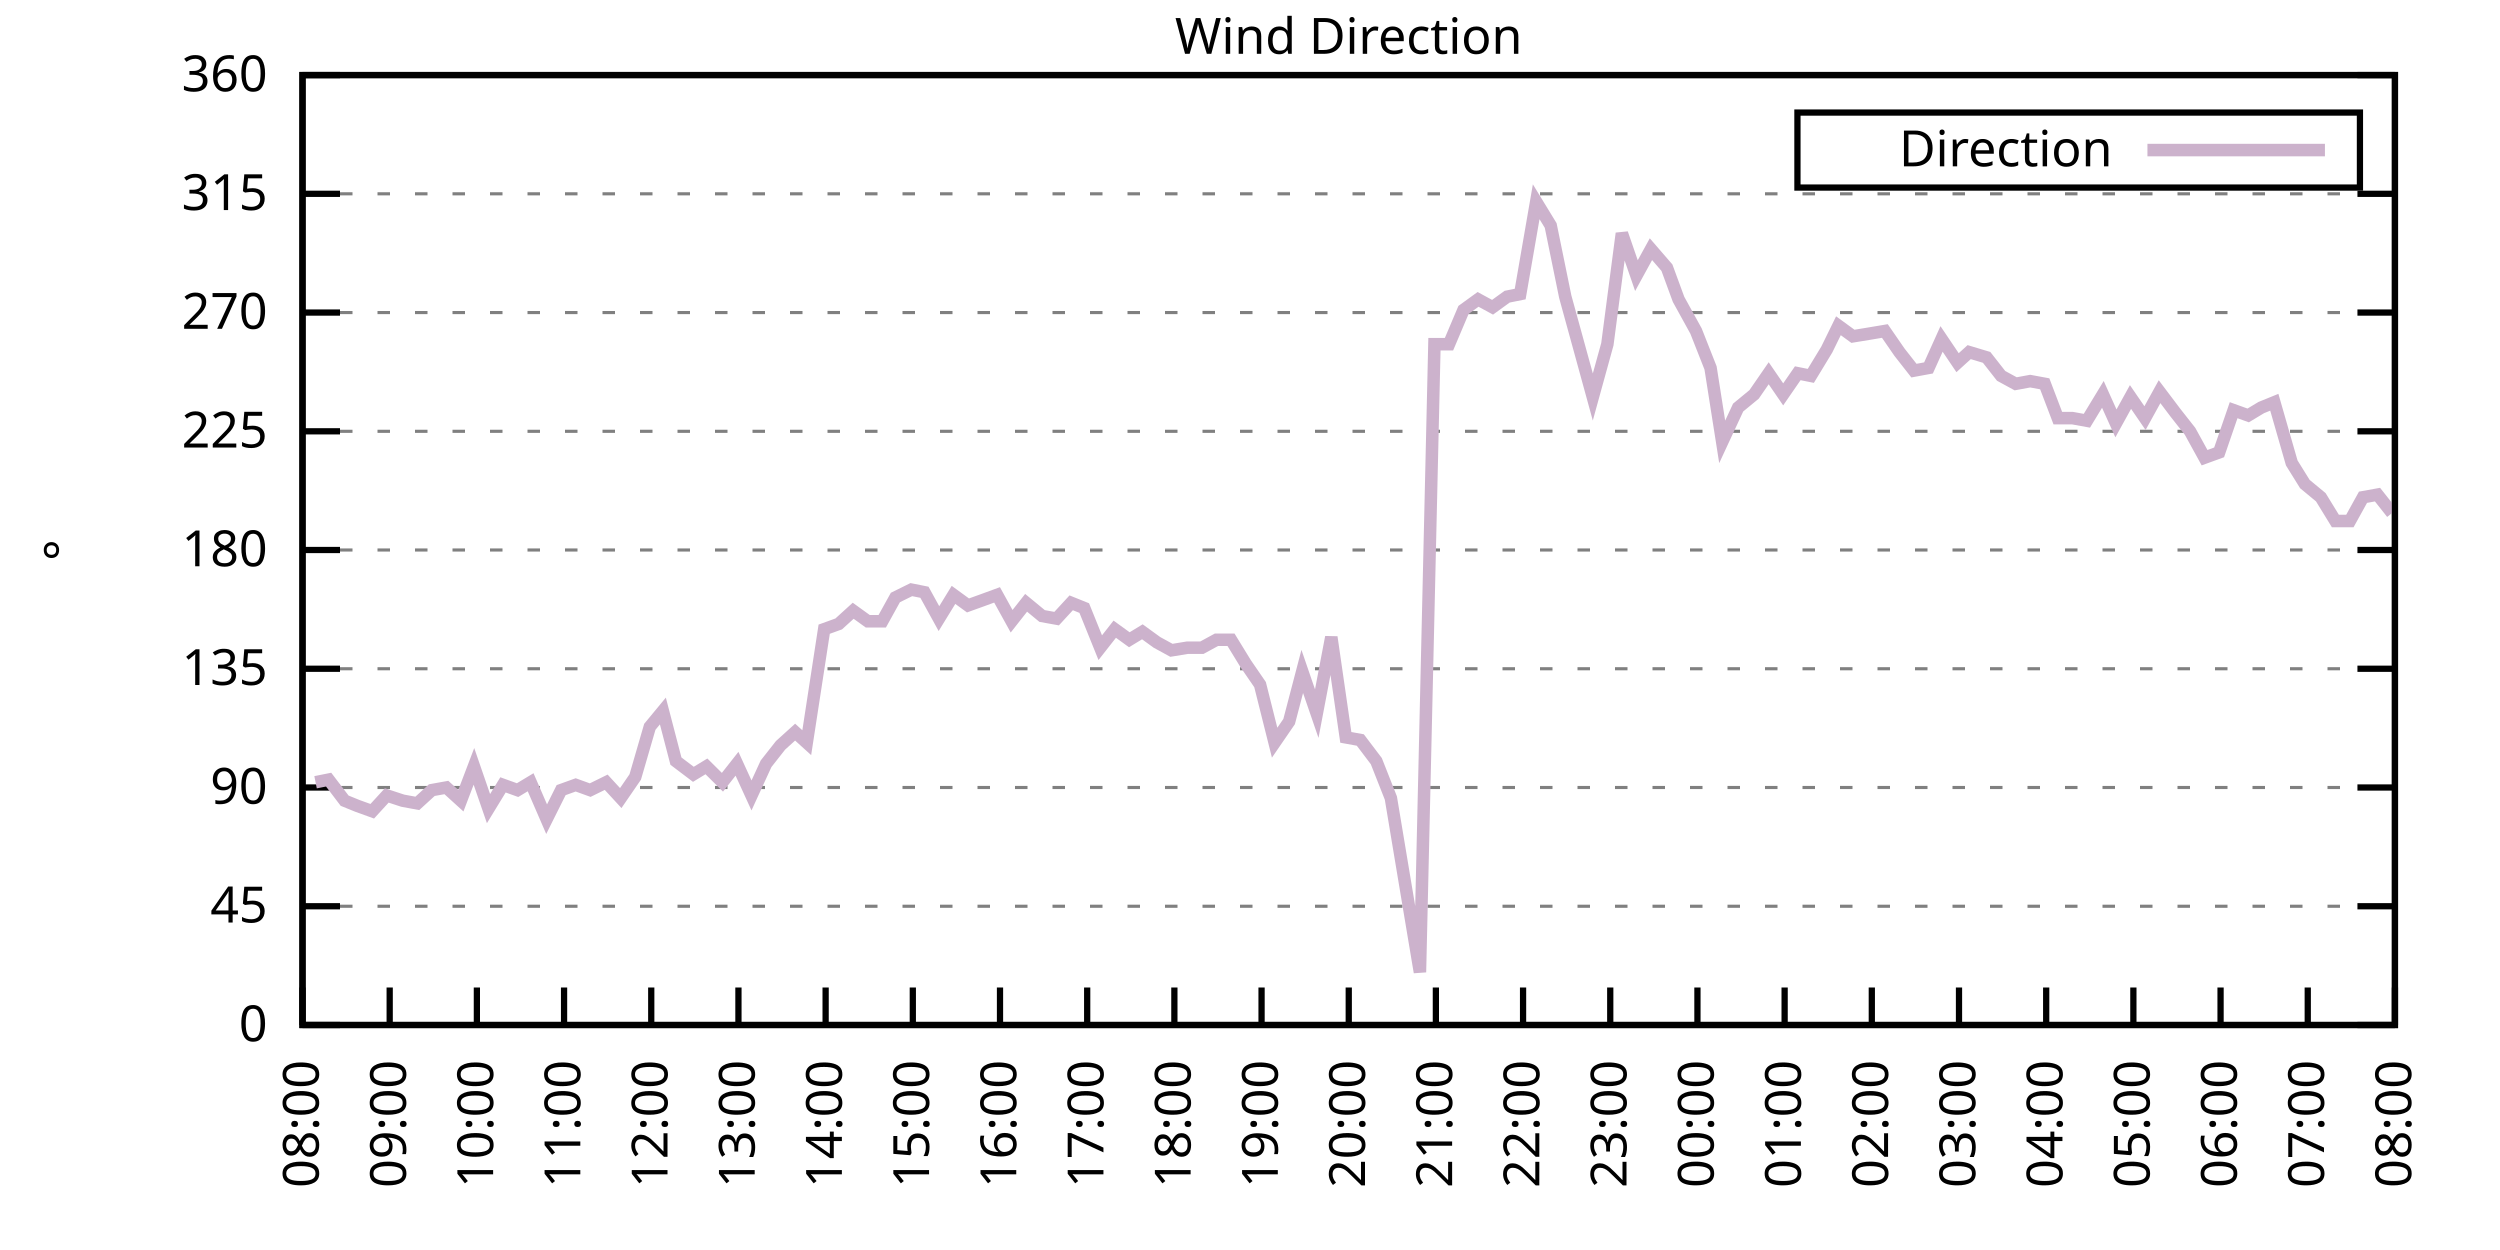
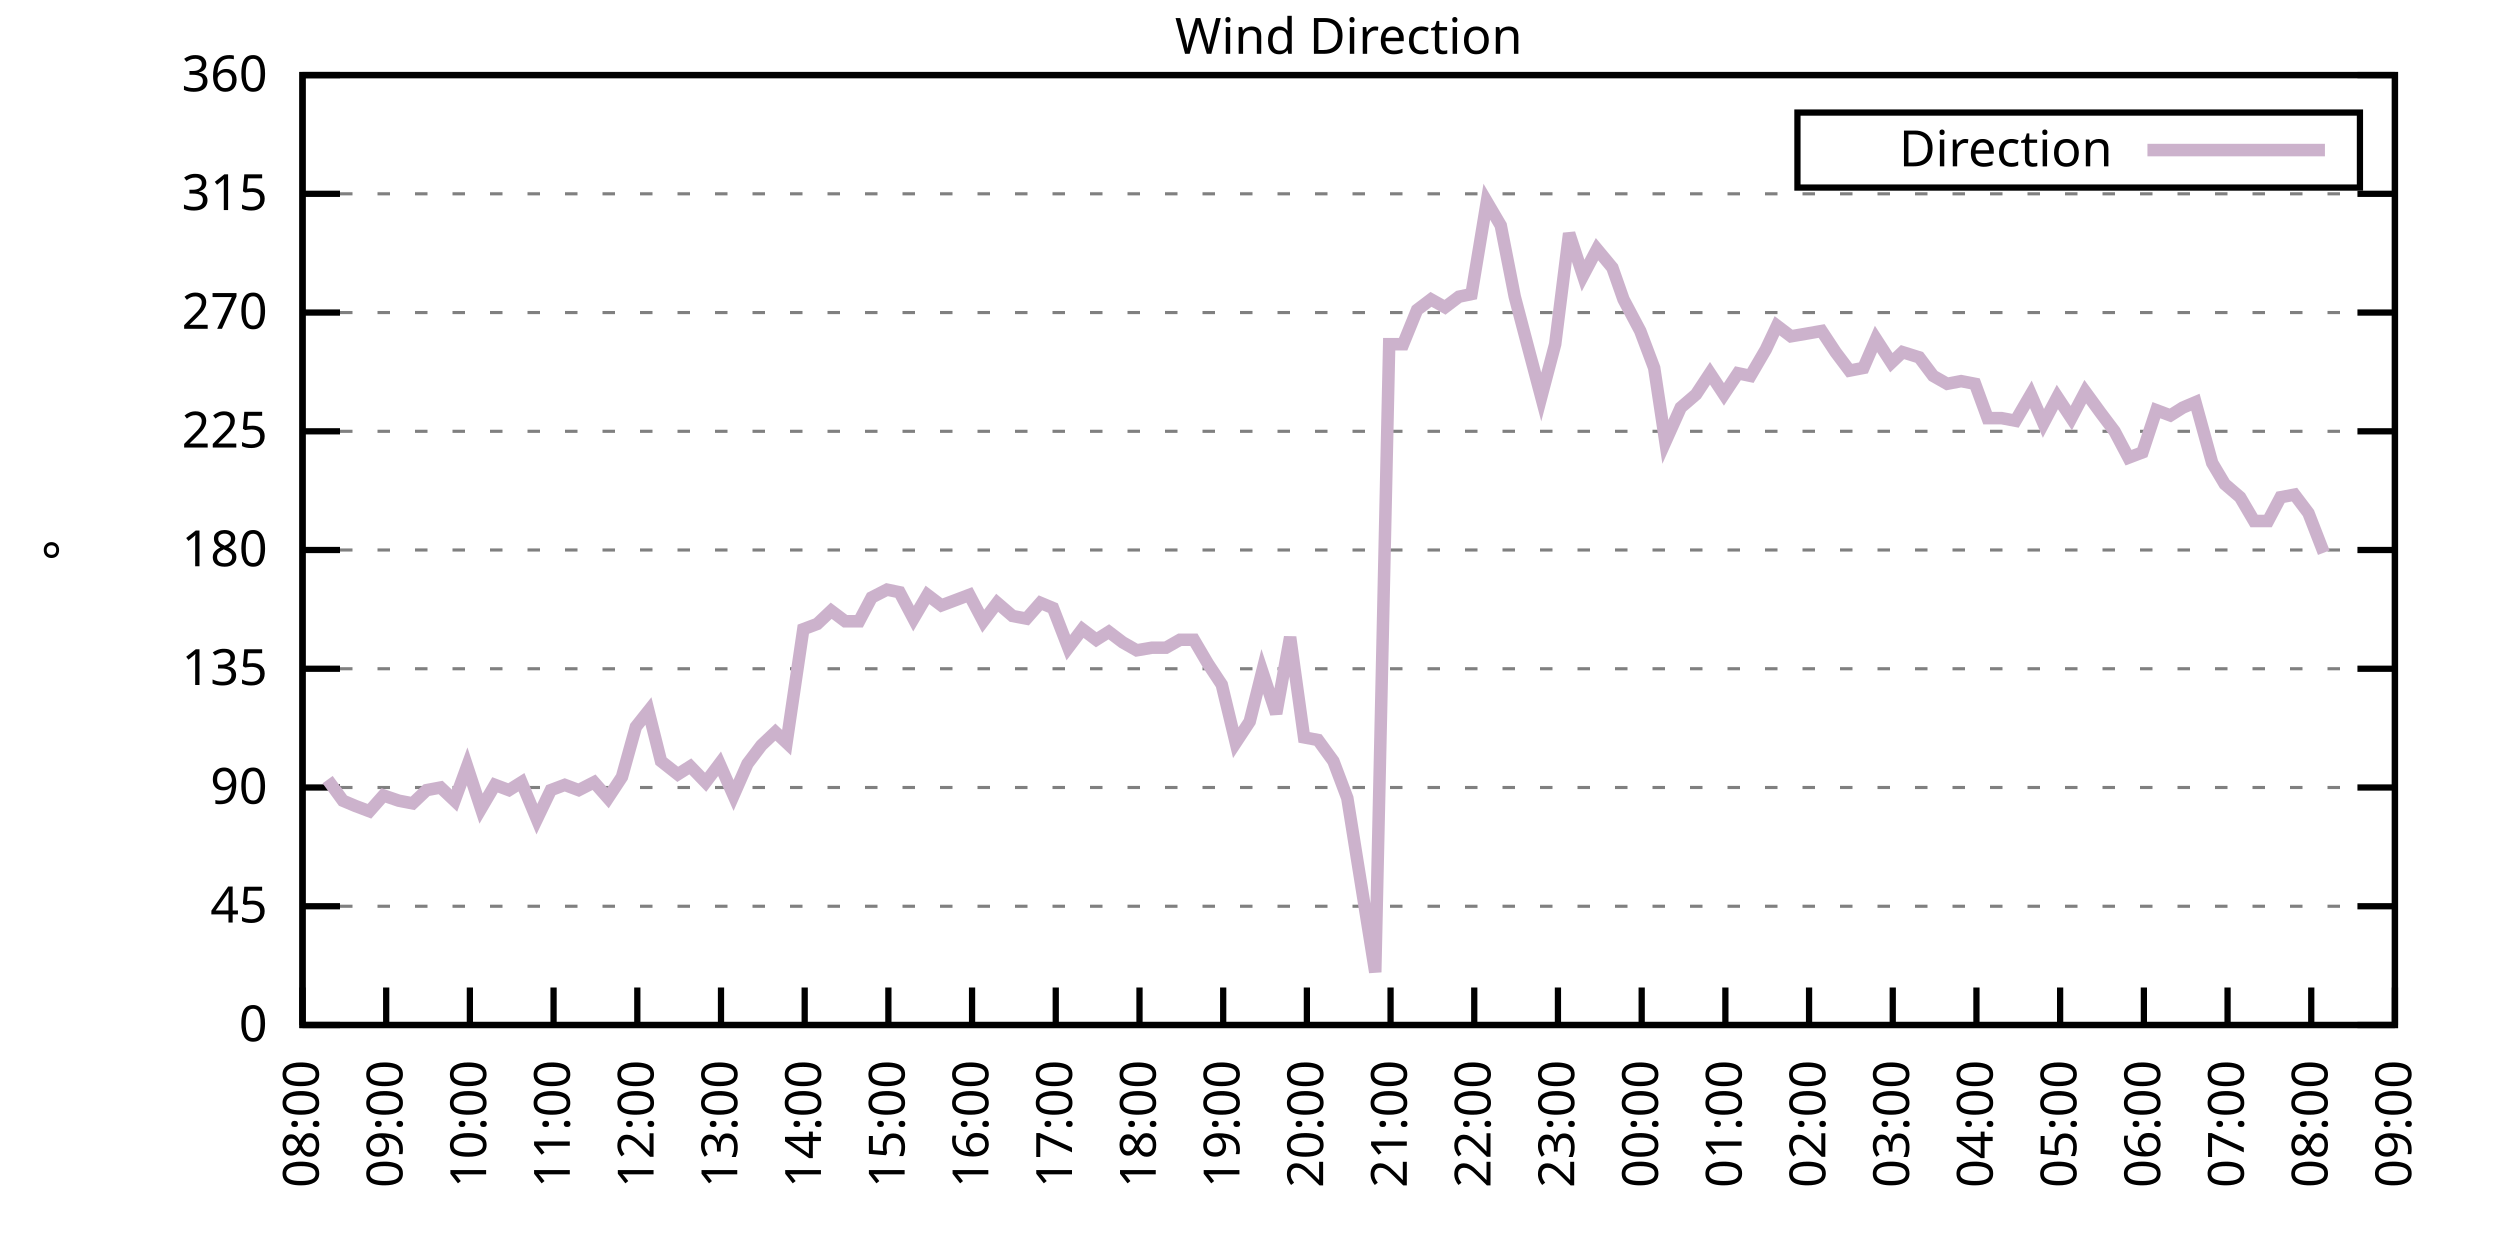
<svg xmlns="http://www.w3.org/2000/svg" xmlns:xlink="http://www.w3.org/1999/xlink" width="400" height="200" viewBox="0 0 400 200">
  <g id="gnuplot_canvas">
    <rect x="0" y="0" width="400" height="200" fill="none" />
    <defs>
      <circle id="gpDot" r="0.5" stroke-width="0.5" stroke="currentColor" />
      <path id="gpPt0" stroke-width="0.333" stroke="currentColor" d="M-1,0 h2 M0,-1 v2" />
      <path id="gpPt1" stroke-width="0.333" stroke="currentColor" d="M-1,-1 L1,1 M1,-1 L-1,1" />
      <path id="gpPt2" stroke-width="0.333" stroke="currentColor" d="M-1,0 L1,0 M0,-1 L0,1 M-1,-1 L1,1 M-1,1 L1,-1" />
      <rect id="gpPt3" stroke-width="0.333" stroke="currentColor" x="-1" y="-1" width="2" height="2" />
      <rect id="gpPt4" stroke-width="0.333" stroke="currentColor" fill="currentColor" x="-1" y="-1" width="2" height="2" />
      <circle id="gpPt5" stroke-width="0.333" stroke="currentColor" cx="0" cy="0" r="1" />
      <use xlink:href="#gpPt5" id="gpPt6" fill="currentColor" stroke="none" />
      <path id="gpPt7" stroke-width="0.333" stroke="currentColor" d="M0,-1.33 L-1.33,0.67 L1.33,0.67 z" />
      <use xlink:href="#gpPt7" id="gpPt8" fill="currentColor" stroke="none" />
      <use xlink:href="#gpPt7" id="gpPt9" stroke="currentColor" transform="rotate(180)" />
      <use xlink:href="#gpPt9" id="gpPt10" fill="currentColor" stroke="none" />
      <use xlink:href="#gpPt3" id="gpPt11" stroke="currentColor" transform="rotate(45)" />
      <use xlink:href="#gpPt11" id="gpPt12" fill="currentColor" stroke="none" />
      <path id="gpPt13" stroke-width="0.333" stroke="currentColor" d="M0,1.330 L1.265,0.411 L0.782,-1.067 L-0.782,-1.076 L-1.265,0.411 z" />
      <use xlink:href="#gpPt13" id="gpPt14" fill="currentColor" stroke="none" />
      <filter id="textbox" filterUnits="objectBoundingBox" x="0" y="0" height="1" width="1">
        <feFlood flood-color="white" flood-opacity="1" result="bgnd" />
        <feComposite in="SourceGraphic" in2="bgnd" operator="atop" />
      </filter>
      <filter id="greybox" filterUnits="objectBoundingBox" x="0" y="0" height="1" width="1">
        <feFlood flood-color="lightgrey" flood-opacity="1" result="grey" />
        <feComposite in="SourceGraphic" in2="grey" operator="atop" />
      </filter>
    </defs>
    <g fill="none" color="white" stroke="currentColor" stroke-width="1.00" stroke-linecap="butt" stroke-linejoin="miter">
</g>
    <g fill="none" color="black" stroke="currentColor" stroke-width="1.00" stroke-linecap="butt" stroke-linejoin="miter">
      <g stroke="none" shape-rendering="crispEdges">
        <polygon fill="rgb(255, 255, 255)" points="48.40,164.00 383.18,164.00 383.18,12.02 48.40,12.02 " />
      </g>
    </g>
    <g fill="none" color="black" stroke="currentColor" stroke-width="1.00" stroke-linecap="butt" stroke-linejoin="miter">
</g>
    <g fill="none" color="black" stroke="black" stroke-width="0.50" stroke-linecap="butt" stroke-linejoin="miter">
</g>
    <g fill="none" color="gray" stroke="currentColor" stroke-width="0.50" stroke-linecap="butt" stroke-linejoin="miter">
      <path stroke="gray" stroke-dasharray="2,4" class="gridline" d="M48.40,164.00 L383.19,164.00  " />
    </g>
    <g fill="none" color="gray" stroke="gray" stroke-width="1.00" stroke-linecap="butt" stroke-linejoin="miter">
</g>
    <g fill="none" color="black" stroke="currentColor" stroke-width="1.00" stroke-linecap="butt" stroke-linejoin="miter">
      <path stroke="black" d="M48.40,164.00 L54.40,164.00 M383.19,164.00 L377.19,164.00  " />
      <g transform="translate(42.80,166.60)" stroke="none" fill="black" font-family="Sans" font-size="8.00" text-anchor="end">
        <text>
          <tspan font-family="Sans"> 0</tspan>
        </text>
      </g>
    </g>
    <g fill="none" color="black" stroke="currentColor" stroke-width="1.00" stroke-linecap="butt" stroke-linejoin="miter">
</g>
    <g fill="none" color="black" stroke="black" stroke-width="0.50" stroke-linecap="butt" stroke-linejoin="miter">
</g>
    <g fill="none" color="gray" stroke="currentColor" stroke-width="0.50" stroke-linecap="butt" stroke-linejoin="miter">
      <path stroke="gray" stroke-dasharray="2,4" class="gridline" d="M48.40,145.00 L383.19,145.00  " />
    </g>
    <g fill="none" color="gray" stroke="gray" stroke-width="1.00" stroke-linecap="butt" stroke-linejoin="miter">
</g>
    <g fill="none" color="black" stroke="currentColor" stroke-width="1.00" stroke-linecap="butt" stroke-linejoin="miter">
      <path stroke="black" d="M48.40,145.00 L54.40,145.00 M383.19,145.00 L377.19,145.00  " />
      <g transform="translate(42.80,147.60)" stroke="none" fill="black" font-family="Sans" font-size="8.00" text-anchor="end">
        <text>
          <tspan font-family="Sans"> 45</tspan>
        </text>
      </g>
    </g>
    <g fill="none" color="black" stroke="currentColor" stroke-width="1.00" stroke-linecap="butt" stroke-linejoin="miter">
</g>
    <g fill="none" color="black" stroke="black" stroke-width="0.50" stroke-linecap="butt" stroke-linejoin="miter">
</g>
    <g fill="none" color="gray" stroke="currentColor" stroke-width="0.50" stroke-linecap="butt" stroke-linejoin="miter">
      <path stroke="gray" stroke-dasharray="2,4" class="gridline" d="M48.40,126.00 L383.19,126.00  " />
    </g>
    <g fill="none" color="gray" stroke="gray" stroke-width="1.00" stroke-linecap="butt" stroke-linejoin="miter">
</g>
    <g fill="none" color="black" stroke="currentColor" stroke-width="1.00" stroke-linecap="butt" stroke-linejoin="miter">
      <path stroke="black" d="M48.40,126.00 L54.40,126.00 M383.19,126.00 L377.19,126.00  " />
      <g transform="translate(42.80,128.60)" stroke="none" fill="black" font-family="Sans" font-size="8.00" text-anchor="end">
        <text>
          <tspan font-family="Sans"> 90</tspan>
        </text>
      </g>
    </g>
    <g fill="none" color="black" stroke="currentColor" stroke-width="1.00" stroke-linecap="butt" stroke-linejoin="miter">
</g>
    <g fill="none" color="black" stroke="black" stroke-width="0.50" stroke-linecap="butt" stroke-linejoin="miter">
</g>
    <g fill="none" color="gray" stroke="currentColor" stroke-width="0.50" stroke-linecap="butt" stroke-linejoin="miter">
      <path stroke="gray" stroke-dasharray="2,4" class="gridline" d="M48.40,107.00 L383.19,107.00  " />
    </g>
    <g fill="none" color="gray" stroke="gray" stroke-width="1.00" stroke-linecap="butt" stroke-linejoin="miter">
</g>
    <g fill="none" color="black" stroke="currentColor" stroke-width="1.00" stroke-linecap="butt" stroke-linejoin="miter">
      <path stroke="black" d="M48.40,107.00 L54.40,107.00 M383.19,107.00 L377.19,107.00  " />
      <g transform="translate(42.80,109.60)" stroke="none" fill="black" font-family="Sans" font-size="8.00" text-anchor="end">
        <text>
          <tspan font-family="Sans"> 135</tspan>
        </text>
      </g>
    </g>
    <g fill="none" color="black" stroke="currentColor" stroke-width="1.00" stroke-linecap="butt" stroke-linejoin="miter">
</g>
    <g fill="none" color="black" stroke="black" stroke-width="0.50" stroke-linecap="butt" stroke-linejoin="miter">
</g>
    <g fill="none" color="gray" stroke="currentColor" stroke-width="0.50" stroke-linecap="butt" stroke-linejoin="miter">
      <path stroke="gray" stroke-dasharray="2,4" class="gridline" d="M48.40,88.00 L383.19,88.00  " />
    </g>
    <g fill="none" color="gray" stroke="gray" stroke-width="1.00" stroke-linecap="butt" stroke-linejoin="miter">
</g>
    <g fill="none" color="black" stroke="currentColor" stroke-width="1.00" stroke-linecap="butt" stroke-linejoin="miter">
      <path stroke="black" d="M48.40,88.00 L54.40,88.00 M383.19,88.00 L377.19,88.00  " />
      <g transform="translate(42.80,90.60)" stroke="none" fill="black" font-family="Sans" font-size="8.00" text-anchor="end">
        <text>
          <tspan font-family="Sans"> 180</tspan>
        </text>
      </g>
    </g>
    <g fill="none" color="black" stroke="currentColor" stroke-width="1.00" stroke-linecap="butt" stroke-linejoin="miter">
</g>
    <g fill="none" color="black" stroke="black" stroke-width="0.50" stroke-linecap="butt" stroke-linejoin="miter">
</g>
    <g fill="none" color="gray" stroke="currentColor" stroke-width="0.50" stroke-linecap="butt" stroke-linejoin="miter">
      <path stroke="gray" stroke-dasharray="2,4" class="gridline" d="M48.40,69.01 L383.19,69.01  " />
    </g>
    <g fill="none" color="gray" stroke="gray" stroke-width="1.00" stroke-linecap="butt" stroke-linejoin="miter">
</g>
    <g fill="none" color="black" stroke="currentColor" stroke-width="1.00" stroke-linecap="butt" stroke-linejoin="miter">
      <path stroke="black" d="M48.40,69.01 L54.40,69.01 M383.19,69.01 L377.19,69.01  " />
      <g transform="translate(42.80,71.61)" stroke="none" fill="black" font-family="Sans" font-size="8.00" text-anchor="end">
        <text>
          <tspan font-family="Sans"> 225</tspan>
        </text>
      </g>
    </g>
    <g fill="none" color="black" stroke="currentColor" stroke-width="1.00" stroke-linecap="butt" stroke-linejoin="miter">
</g>
    <g fill="none" color="black" stroke="black" stroke-width="0.50" stroke-linecap="butt" stroke-linejoin="miter">
</g>
    <g fill="none" color="gray" stroke="currentColor" stroke-width="0.50" stroke-linecap="butt" stroke-linejoin="miter">
      <path stroke="gray" stroke-dasharray="2,4" class="gridline" d="M48.40,50.01 L383.19,50.01  " />
    </g>
    <g fill="none" color="gray" stroke="gray" stroke-width="1.00" stroke-linecap="butt" stroke-linejoin="miter">
</g>
    <g fill="none" color="black" stroke="currentColor" stroke-width="1.00" stroke-linecap="butt" stroke-linejoin="miter">
      <path stroke="black" d="M48.40,50.01 L54.40,50.01 M383.19,50.01 L377.19,50.01  " />
      <g transform="translate(42.80,52.61)" stroke="none" fill="black" font-family="Sans" font-size="8.00" text-anchor="end">
        <text>
          <tspan font-family="Sans"> 270</tspan>
        </text>
      </g>
    </g>
    <g fill="none" color="black" stroke="currentColor" stroke-width="1.00" stroke-linecap="butt" stroke-linejoin="miter">
</g>
    <g fill="none" color="black" stroke="black" stroke-width="0.50" stroke-linecap="butt" stroke-linejoin="miter">
</g>
    <g fill="none" color="gray" stroke="currentColor" stroke-width="0.50" stroke-linecap="butt" stroke-linejoin="miter">
      <path stroke="gray" stroke-dasharray="2,4" class="gridline" d="M48.40,31.01 L383.19,31.01  " />
    </g>
    <g fill="none" color="gray" stroke="gray" stroke-width="1.00" stroke-linecap="butt" stroke-linejoin="miter">
</g>
    <g fill="none" color="black" stroke="currentColor" stroke-width="1.00" stroke-linecap="butt" stroke-linejoin="miter">
      <path stroke="black" d="M48.40,31.01 L54.40,31.01 M383.19,31.01 L377.19,31.01  " />
      <g transform="translate(42.80,33.61)" stroke="none" fill="black" font-family="Sans" font-size="8.00" text-anchor="end">
        <text>
          <tspan font-family="Sans"> 315</tspan>
        </text>
      </g>
    </g>
    <g fill="none" color="black" stroke="currentColor" stroke-width="1.00" stroke-linecap="butt" stroke-linejoin="miter">
</g>
    <g fill="none" color="black" stroke="black" stroke-width="0.50" stroke-linecap="butt" stroke-linejoin="miter">
</g>
    <g fill="none" color="gray" stroke="currentColor" stroke-width="0.50" stroke-linecap="butt" stroke-linejoin="miter">
      <path stroke="gray" stroke-dasharray="2,4" class="gridline" d="M48.40,12.01 L383.19,12.01  " />
    </g>
    <g fill="none" color="gray" stroke="gray" stroke-width="1.00" stroke-linecap="butt" stroke-linejoin="miter">
</g>
    <g fill="none" color="black" stroke="currentColor" stroke-width="1.00" stroke-linecap="butt" stroke-linejoin="miter">
      <path stroke="black" d="M48.40,12.01 L54.40,12.01 M383.19,12.01 L377.19,12.01  " />
      <g transform="translate(42.80,14.61)" stroke="none" fill="black" font-family="Sans" font-size="8.00" text-anchor="end">
        <text>
          <tspan font-family="Sans"> 360</tspan>
        </text>
      </g>
    </g>
    <g fill="none" color="black" stroke="currentColor" stroke-width="1.00" stroke-linecap="butt" stroke-linejoin="miter">
      <path stroke="black" d="M48.40,164.00 L48.40,158.00  " />
      <g transform="translate(51.00,169.60) rotate(270.00)" stroke="none" fill="black" font-family="Sans" font-size="8.00" text-anchor="end">
        <text>
          <tspan font-family="Sans">08:00</tspan>
        </text>
      </g>
    </g>
    <g fill="none" color="black" stroke="currentColor" stroke-width="1.00" stroke-linecap="butt" stroke-linejoin="miter">
-       <path stroke="black" d="M62.35,164.00 L62.35,158.00  " />
-       <g transform="translate(64.95,169.60) rotate(270.00)" stroke="none" fill="black" font-family="Sans" font-size="8.00" text-anchor="end">
+       <path stroke="black" d="M61.79,164.00 L61.79,158.00  " />
+       <g transform="translate(64.39,169.60) rotate(270.00)" stroke="none" fill="black" font-family="Sans" font-size="8.00" text-anchor="end">
        <text>
          <tspan font-family="Sans">09:00</tspan>
        </text>
      </g>
    </g>
    <g fill="none" color="black" stroke="currentColor" stroke-width="1.00" stroke-linecap="butt" stroke-linejoin="miter">
-       <path stroke="black" d="M76.30,164.00 L76.30,158.00  " />
-       <g transform="translate(78.90,169.60) rotate(270.00)" stroke="none" fill="black" font-family="Sans" font-size="8.00" text-anchor="end">
+       <path stroke="black" d="M75.18,164.00 L75.18,158.00  " />
+       <g transform="translate(77.78,169.60) rotate(270.00)" stroke="none" fill="black" font-family="Sans" font-size="8.00" text-anchor="end">
        <text>
          <tspan font-family="Sans">10:00</tspan>
        </text>
      </g>
    </g>
    <g fill="none" color="black" stroke="currentColor" stroke-width="1.00" stroke-linecap="butt" stroke-linejoin="miter">
-       <path stroke="black" d="M90.25,164.00 L90.25,158.00  " />
-       <g transform="translate(92.85,169.60) rotate(270.00)" stroke="none" fill="black" font-family="Sans" font-size="8.00" text-anchor="end">
+       <path stroke="black" d="M88.57,164.00 L88.57,158.00  " />
+       <g transform="translate(91.17,169.60) rotate(270.00)" stroke="none" fill="black" font-family="Sans" font-size="8.00" text-anchor="end">
        <text>
          <tspan font-family="Sans">11:00</tspan>
        </text>
      </g>
    </g>
    <g fill="none" color="black" stroke="currentColor" stroke-width="1.00" stroke-linecap="butt" stroke-linejoin="miter">
-       <path stroke="black" d="M104.20,164.00 L104.20,158.00  " />
-       <g transform="translate(106.80,169.60) rotate(270.00)" stroke="none" fill="black" font-family="Sans" font-size="8.00" text-anchor="end">
+       <path stroke="black" d="M101.97,164.00 L101.97,158.00  " />
+       <g transform="translate(104.57,169.60) rotate(270.00)" stroke="none" fill="black" font-family="Sans" font-size="8.00" text-anchor="end">
        <text>
          <tspan font-family="Sans">12:00</tspan>
        </text>
      </g>
    </g>
    <g fill="none" color="black" stroke="currentColor" stroke-width="1.00" stroke-linecap="butt" stroke-linejoin="miter">
-       <path stroke="black" d="M118.15,164.00 L118.15,158.00  " />
-       <g transform="translate(120.75,169.60) rotate(270.00)" stroke="none" fill="black" font-family="Sans" font-size="8.00" text-anchor="end">
+       <path stroke="black" d="M115.36,164.00 L115.36,158.00  " />
+       <g transform="translate(117.96,169.60) rotate(270.00)" stroke="none" fill="black" font-family="Sans" font-size="8.00" text-anchor="end">
        <text>
          <tspan font-family="Sans">13:00</tspan>
        </text>
      </g>
    </g>
    <g fill="none" color="black" stroke="currentColor" stroke-width="1.00" stroke-linecap="butt" stroke-linejoin="miter">
-       <path stroke="black" d="M132.10,164.00 L132.10,158.00  " />
-       <g transform="translate(134.70,169.60) rotate(270.00)" stroke="none" fill="black" font-family="Sans" font-size="8.00" text-anchor="end">
+       <path stroke="black" d="M128.75,164.00 L128.75,158.00  " />
+       <g transform="translate(131.35,169.60) rotate(270.00)" stroke="none" fill="black" font-family="Sans" font-size="8.00" text-anchor="end">
        <text>
          <tspan font-family="Sans">14:00</tspan>
        </text>
      </g>
    </g>
    <g fill="none" color="black" stroke="currentColor" stroke-width="1.00" stroke-linecap="butt" stroke-linejoin="miter">
-       <path stroke="black" d="M146.05,164.00 L146.05,158.00  " />
-       <g transform="translate(148.65,169.60) rotate(270.00)" stroke="none" fill="black" font-family="Sans" font-size="8.00" text-anchor="end">
+       <path stroke="black" d="M142.14,164.00 L142.14,158.00  " />
+       <g transform="translate(144.74,169.60) rotate(270.00)" stroke="none" fill="black" font-family="Sans" font-size="8.00" text-anchor="end">
        <text>
          <tspan font-family="Sans">15:00</tspan>
        </text>
      </g>
    </g>
    <g fill="none" color="black" stroke="currentColor" stroke-width="1.00" stroke-linecap="butt" stroke-linejoin="miter">
-       <path stroke="black" d="M160.00,164.00 L160.00,158.00  " />
-       <g transform="translate(162.60,169.60) rotate(270.00)" stroke="none" fill="black" font-family="Sans" font-size="8.00" text-anchor="end">
+       <path stroke="black" d="M155.53,164.00 L155.53,158.00  " />
+       <g transform="translate(158.13,169.60) rotate(270.00)" stroke="none" fill="black" font-family="Sans" font-size="8.00" text-anchor="end">
        <text>
          <tspan font-family="Sans">16:00</tspan>
        </text>
      </g>
    </g>
    <g fill="none" color="black" stroke="currentColor" stroke-width="1.00" stroke-linecap="butt" stroke-linejoin="miter">
-       <path stroke="black" d="M173.95,164.00 L173.95,158.00  " />
-       <g transform="translate(176.55,169.60) rotate(270.00)" stroke="none" fill="black" font-family="Sans" font-size="8.00" text-anchor="end">
+       <path stroke="black" d="M168.92,164.00 L168.92,158.00  " />
+       <g transform="translate(171.52,169.60) rotate(270.00)" stroke="none" fill="black" font-family="Sans" font-size="8.00" text-anchor="end">
        <text>
          <tspan font-family="Sans">17:00</tspan>
        </text>
      </g>
    </g>
    <g fill="none" color="black" stroke="currentColor" stroke-width="1.00" stroke-linecap="butt" stroke-linejoin="miter">
-       <path stroke="black" d="M187.90,164.00 L187.90,158.00  " />
-       <g transform="translate(190.50,169.60) rotate(270.00)" stroke="none" fill="black" font-family="Sans" font-size="8.00" text-anchor="end">
+       <path stroke="black" d="M182.32,164.00 L182.32,158.00  " />
+       <g transform="translate(184.92,169.60) rotate(270.00)" stroke="none" fill="black" font-family="Sans" font-size="8.00" text-anchor="end">
        <text>
          <tspan font-family="Sans">18:00</tspan>
        </text>
      </g>
    </g>
    <g fill="none" color="black" stroke="currentColor" stroke-width="1.00" stroke-linecap="butt" stroke-linejoin="miter">
-       <path stroke="black" d="M201.85,164.00 L201.85,158.00  " />
-       <g transform="translate(204.45,169.60) rotate(270.00)" stroke="none" fill="black" font-family="Sans" font-size="8.00" text-anchor="end">
+       <path stroke="black" d="M195.71,164.00 L195.71,158.00  " />
+       <g transform="translate(198.31,169.60) rotate(270.00)" stroke="none" fill="black" font-family="Sans" font-size="8.00" text-anchor="end">
        <text>
          <tspan font-family="Sans">19:00</tspan>
        </text>
      </g>
    </g>
    <g fill="none" color="black" stroke="currentColor" stroke-width="1.00" stroke-linecap="butt" stroke-linejoin="miter">
-       <path stroke="black" d="M215.80,164.00 L215.80,158.00  " />
-       <g transform="translate(218.40,169.60) rotate(270.00)" stroke="none" fill="black" font-family="Sans" font-size="8.00" text-anchor="end">
+       <path stroke="black" d="M209.10,164.00 L209.10,158.00  " />
+       <g transform="translate(211.70,169.60) rotate(270.00)" stroke="none" fill="black" font-family="Sans" font-size="8.00" text-anchor="end">
        <text>
          <tspan font-family="Sans">20:00</tspan>
        </text>
      </g>
    </g>
    <g fill="none" color="black" stroke="currentColor" stroke-width="1.00" stroke-linecap="butt" stroke-linejoin="miter">
-       <path stroke="black" d="M229.74,164.00 L229.74,158.00  " />
-       <g transform="translate(232.34,169.60) rotate(270.00)" stroke="none" fill="black" font-family="Sans" font-size="8.00" text-anchor="end">
+       <path stroke="black" d="M222.49,164.00 L222.49,158.00  " />
+       <g transform="translate(225.09,169.60) rotate(270.00)" stroke="none" fill="black" font-family="Sans" font-size="8.00" text-anchor="end">
        <text>
          <tspan font-family="Sans">21:00</tspan>
        </text>
      </g>
    </g>
    <g fill="none" color="black" stroke="currentColor" stroke-width="1.00" stroke-linecap="butt" stroke-linejoin="miter">
-       <path stroke="black" d="M243.69,164.00 L243.69,158.00  " />
-       <g transform="translate(246.29,169.60) rotate(270.00)" stroke="none" fill="black" font-family="Sans" font-size="8.00" text-anchor="end">
+       <path stroke="black" d="M235.88,164.00 L235.88,158.00  " />
+       <g transform="translate(238.48,169.60) rotate(270.00)" stroke="none" fill="black" font-family="Sans" font-size="8.00" text-anchor="end">
        <text>
          <tspan font-family="Sans">22:00</tspan>
        </text>
      </g>
    </g>
    <g fill="none" color="black" stroke="currentColor" stroke-width="1.00" stroke-linecap="butt" stroke-linejoin="miter">
-       <path stroke="black" d="M257.64,164.00 L257.64,158.00  " />
-       <g transform="translate(260.24,169.60) rotate(270.00)" stroke="none" fill="black" font-family="Sans" font-size="8.00" text-anchor="end">
+       <path stroke="black" d="M249.27,164.00 L249.27,158.00  " />
+       <g transform="translate(251.87,169.60) rotate(270.00)" stroke="none" fill="black" font-family="Sans" font-size="8.00" text-anchor="end">
        <text>
          <tspan font-family="Sans">23:00</tspan>
        </text>
      </g>
    </g>
    <g fill="none" color="black" stroke="currentColor" stroke-width="1.00" stroke-linecap="butt" stroke-linejoin="miter">
-       <path stroke="black" d="M271.59,164.00 L271.59,158.00  " />
-       <g transform="translate(274.19,169.60) rotate(270.00)" stroke="none" fill="black" font-family="Sans" font-size="8.00" text-anchor="end">
+       <path stroke="black" d="M262.67,164.00 L262.67,158.00  " />
+       <g transform="translate(265.27,169.60) rotate(270.00)" stroke="none" fill="black" font-family="Sans" font-size="8.00" text-anchor="end">
        <text>
          <tspan font-family="Sans">00:00</tspan>
        </text>
      </g>
    </g>
    <g fill="none" color="black" stroke="currentColor" stroke-width="1.00" stroke-linecap="butt" stroke-linejoin="miter">
-       <path stroke="black" d="M285.54,164.00 L285.54,158.00  " />
-       <g transform="translate(288.14,169.60) rotate(270.00)" stroke="none" fill="black" font-family="Sans" font-size="8.00" text-anchor="end">
+       <path stroke="black" d="M276.06,164.00 L276.06,158.00  " />
+       <g transform="translate(278.66,169.60) rotate(270.00)" stroke="none" fill="black" font-family="Sans" font-size="8.00" text-anchor="end">
        <text>
          <tspan font-family="Sans">01:00</tspan>
        </text>
      </g>
    </g>
    <g fill="none" color="black" stroke="currentColor" stroke-width="1.00" stroke-linecap="butt" stroke-linejoin="miter">
-       <path stroke="black" d="M299.49,164.00 L299.49,158.00  " />
-       <g transform="translate(302.09,169.60) rotate(270.00)" stroke="none" fill="black" font-family="Sans" font-size="8.00" text-anchor="end">
+       <path stroke="black" d="M289.45,164.00 L289.45,158.00  " />
+       <g transform="translate(292.05,169.60) rotate(270.00)" stroke="none" fill="black" font-family="Sans" font-size="8.00" text-anchor="end">
        <text>
          <tspan font-family="Sans">02:00</tspan>
        </text>
      </g>
    </g>
    <g fill="none" color="black" stroke="currentColor" stroke-width="1.00" stroke-linecap="butt" stroke-linejoin="miter">
-       <path stroke="black" d="M313.44,164.00 L313.44,158.00  " />
-       <g transform="translate(316.04,169.60) rotate(270.00)" stroke="none" fill="black" font-family="Sans" font-size="8.00" text-anchor="end">
+       <path stroke="black" d="M302.84,164.00 L302.84,158.00  " />
+       <g transform="translate(305.44,169.60) rotate(270.00)" stroke="none" fill="black" font-family="Sans" font-size="8.00" text-anchor="end">
        <text>
          <tspan font-family="Sans">03:00</tspan>
        </text>
      </g>
    </g>
    <g fill="none" color="black" stroke="currentColor" stroke-width="1.00" stroke-linecap="butt" stroke-linejoin="miter">
-       <path stroke="black" d="M327.39,164.00 L327.39,158.00  " />
-       <g transform="translate(329.99,169.60) rotate(270.00)" stroke="none" fill="black" font-family="Sans" font-size="8.00" text-anchor="end">
+       <path stroke="black" d="M316.23,164.00 L316.23,158.00  " />
+       <g transform="translate(318.83,169.60) rotate(270.00)" stroke="none" fill="black" font-family="Sans" font-size="8.00" text-anchor="end">
        <text>
          <tspan font-family="Sans">04:00</tspan>
        </text>
      </g>
    </g>
    <g fill="none" color="black" stroke="currentColor" stroke-width="1.00" stroke-linecap="butt" stroke-linejoin="miter">
-       <path stroke="black" d="M341.34,164.00 L341.34,158.00  " />
-       <g transform="translate(343.94,169.60) rotate(270.00)" stroke="none" fill="black" font-family="Sans" font-size="8.00" text-anchor="end">
+       <path stroke="black" d="M329.62,164.00 L329.62,158.00  " />
+       <g transform="translate(332.22,169.60) rotate(270.00)" stroke="none" fill="black" font-family="Sans" font-size="8.00" text-anchor="end">
        <text>
          <tspan font-family="Sans">05:00</tspan>
        </text>
      </g>
    </g>
    <g fill="none" color="black" stroke="currentColor" stroke-width="1.00" stroke-linecap="butt" stroke-linejoin="miter">
-       <path stroke="black" d="M355.29,164.00 L355.29,158.00  " />
-       <g transform="translate(357.89,169.60) rotate(270.00)" stroke="none" fill="black" font-family="Sans" font-size="8.00" text-anchor="end">
+       <path stroke="black" d="M343.02,164.00 L343.02,158.00  " />
+       <g transform="translate(345.62,169.60) rotate(270.00)" stroke="none" fill="black" font-family="Sans" font-size="8.00" text-anchor="end">
        <text>
          <tspan font-family="Sans">06:00</tspan>
        </text>
      </g>
    </g>
    <g fill="none" color="black" stroke="currentColor" stroke-width="1.00" stroke-linecap="butt" stroke-linejoin="miter">
-       <path stroke="black" d="M369.24,164.00 L369.24,158.00  " />
-       <g transform="translate(371.84,169.60) rotate(270.00)" stroke="none" fill="black" font-family="Sans" font-size="8.00" text-anchor="end">
+       <path stroke="black" d="M356.41,164.00 L356.41,158.00  " />
+       <g transform="translate(359.01,169.60) rotate(270.00)" stroke="none" fill="black" font-family="Sans" font-size="8.00" text-anchor="end">
        <text>
          <tspan font-family="Sans">07:00</tspan>
+         </text>
+       </g>
+     </g>
+     <g fill="none" color="black" stroke="currentColor" stroke-width="1.00" stroke-linecap="butt" stroke-linejoin="miter">
+       <path stroke="black" d="M369.80,164.00 L369.80,158.00  " />
+       <g transform="translate(372.40,169.60) rotate(270.00)" stroke="none" fill="black" font-family="Sans" font-size="8.00" text-anchor="end">
+         <text>
+           <tspan font-family="Sans">08:00</tspan>
        </text>
      </g>
    </g>
    <g fill="none" color="black" stroke="currentColor" stroke-width="1.00" stroke-linecap="butt" stroke-linejoin="miter">
      <path stroke="black" d="M383.19,164.00 L383.19,158.00  " />
      <g transform="translate(385.79,169.60) rotate(270.00)" stroke="none" fill="black" font-family="Sans" font-size="8.00" text-anchor="end">
        <text>
-           <tspan font-family="Sans">08:00</tspan>
+           <tspan font-family="Sans">09:00</tspan>
        </text>
      </g>
    </g>
    <g fill="none" color="black" stroke="currentColor" stroke-width="1.00" stroke-linecap="butt" stroke-linejoin="miter">
</g>
    <g fill="none" color="black" stroke="currentColor" stroke-width="1.00" stroke-linecap="butt" stroke-linejoin="miter">
      <path stroke="black" d="M48.40,12.01 L48.40,164.00 L383.19,164.00 L383.19,12.01 L48.40,12.01 Z  " />
    </g>
    <g fill="none" color="black" stroke="currentColor" stroke-width="1.00" stroke-linecap="butt" stroke-linejoin="miter">
</g>
    <g fill="none" color="black" stroke="currentColor" stroke-width="1.00" stroke-linecap="butt" stroke-linejoin="miter">
      <path stroke="black" d="M287.59,30.01 L287.59,18.01 L377.59,18.01 L377.59,30.01 L287.59,30.01 Z  " />
    </g>
    <g id="Wind_direction_plot_1">
      <g fill="none" color="white" stroke="black" stroke-width="2.00" stroke-linecap="butt" stroke-linejoin="miter">
</g>
      <g fill="none" color="black" stroke="currentColor" stroke-width="2.00" stroke-linecap="butt" stroke-linejoin="miter">
        <g transform="translate(337.99,26.61)" stroke="none" fill="black" font-family="Sans" font-size="8.00" text-anchor="end">
          <text>
            <tspan font-family="Sans">Direction</tspan>
          </text>
        </g>
      </g>
      <g fill="none" color="black" stroke="currentColor" stroke-width="2.00" stroke-linecap="butt" stroke-linejoin="miter">
-         <path stroke="rgb(204, 178, 204)" d="M343.59,24.01 L371.99,24.01 M50.49,125.16 L52.58,124.74 L55.14,128.11 L57.23,128.96 L59.56,129.80 L61.88,127.27   L64.44,128.11 L66.77,128.54 L69.09,126.42 L71.42,126.00 L73.74,128.11 L75.83,122.62 L78.16,129.38 L80.48,125.58   L82.81,126.42 L84.90,125.16 L87.46,131.07 L89.78,126.42 L92.11,125.58 L94.43,126.42 L96.99,125.16 L99.32,127.69   L101.64,124.31 L103.97,116.29 L106.06,113.76 L108.15,121.78 L110.94,123.89 L113.03,122.62 L115.59,125.16 L117.92,122.20   L120.24,127.27 L122.57,122.20 L124.89,119.25 L127.22,117.14 L129.08,118.83 L131.87,100.67 L134.19,99.83 L136.51,97.72   L138.84,99.40 L141.16,99.40 L143.26,95.60 L145.81,94.34 L147.91,94.76 L150.23,98.98 L152.56,95.18 L154.88,96.87   L157.21,96.03 L159.53,95.18 L161.86,99.40 L164.18,96.45 L166.74,98.56 L169.06,98.98 L171.39,96.45 L173.48,97.29   L176.04,103.63 L178.36,100.67 L180.69,102.36 L182.78,101.09 L185.11,102.78 L187.43,104.05 L189.99,103.63 L192.31,103.63   L194.64,102.36 L196.96,102.36 L199.29,106.16 L201.61,109.54 L203.94,118.83 L206.26,115.45 L208.36,107.43 L210.68,114.18   L213.01,101.94 L215.33,117.98 L217.65,118.40 L220.21,121.78 L222.54,127.69 L224.86,141.62 L227.19,155.56 L229.51,55.07   L231.84,55.07 L234.16,49.59 L236.49,47.90 L238.81,49.16 L241.14,47.47 L243.23,47.05 L245.79,32.28 L248.11,36.08   L250.44,47.47 L252.53,55.07 L254.85,63.52 L257.18,55.07 L259.50,37.34 L261.83,44.10 L264.15,39.87 L266.71,42.83   L268.57,47.90 L271.36,52.96 L273.69,58.87 L275.55,70.70 L278.10,65.21 L280.66,63.10 L282.99,59.72 L285.31,63.10   L287.64,59.72 L289.73,60.14 L292.29,55.92 L294.15,52.12 L296.47,53.81 L299.03,53.39 L301.58,52.96 L303.91,56.34   L306.23,59.30 L308.56,58.87 L310.65,54.23 L313.21,58.03 L315.07,56.34 L317.86,57.18 L320.18,60.14 L322.51,61.41   L324.83,60.98 L327.16,61.41 L329.25,66.90 L331.58,66.90 L333.90,67.32 L336.46,63.10 L338.55,67.74 L340.88,63.52   L343.20,66.90 L345.53,62.67 L348.08,66.05 L350.41,69.01 L352.73,73.23 L355.06,72.38 L357.38,65.63 L359.71,66.47   L361.80,65.21 L363.89,64.36 L366.68,74.07 L368.78,77.45 L371.33,79.56 L373.66,83.36 L375.98,83.36 L378.08,79.56   L380.40,79.14 L382.73,82.09  " />
+         <path stroke="rgb(204, 178, 204)" d="M343.59,24.01 L371.99,24.01 M52.42,124.74 L54.87,128.11 L56.88,128.96 L59.11,129.80 L61.35,127.27 L63.80,128.11   L66.03,128.54 L68.26,126.42 L70.50,126.00 L72.73,128.11 L74.74,122.62 L76.97,129.38 L79.20,125.58 L81.43,126.42   L83.44,125.16 L85.90,131.07 L88.13,126.42 L90.36,125.58 L92.59,126.42 L95.05,125.16 L97.28,127.69 L99.51,124.31   L101.74,116.29 L103.75,113.76 L105.76,121.78 L108.44,123.89 L110.45,122.62 L112.90,125.16 L115.13,122.20 L117.37,127.27   L119.60,122.20 L121.83,119.25 L124.06,117.14 L125.85,118.83 L128.53,100.67 L130.76,99.83 L132.99,97.72 L135.22,99.40   L137.45,99.40 L139.46,95.60 L141.92,94.34 L143.93,94.76 L146.16,98.98 L148.39,95.18 L150.62,96.87 L152.85,96.03   L155.09,95.18 L157.32,99.40 L159.55,96.45 L162.01,98.56 L164.24,98.98 L166.47,96.45 L168.48,97.29 L170.93,103.63   L173.17,100.67 L175.40,102.36 L177.41,101.09 L179.64,102.78 L181.87,104.05 L184.32,103.63 L186.56,103.63 L188.79,102.36   L191.02,102.36 L193.25,106.16 L195.48,109.54 L197.72,118.83 L199.95,115.45 L201.96,107.43 L204.19,114.18 L206.42,101.94   L208.65,117.98 L210.88,118.40 L213.34,121.78 L215.57,127.69 L217.80,141.62 L220.04,155.56 L222.27,55.07 L224.50,55.07   L226.73,49.59 L228.96,47.90 L231.20,49.16 L233.43,47.47 L235.44,47.05 L237.89,32.28 L240.12,36.08 L242.36,47.47   L244.36,55.07 L246.60,63.52 L248.83,55.07 L251.06,37.34 L253.29,44.10 L255.52,39.87 L257.98,42.83 L259.76,47.90   L262.44,52.96 L264.67,58.87 L266.46,70.70 L268.92,65.21 L271.37,63.10 L273.60,59.72 L275.83,63.10 L278.07,59.72   L280.07,60.14 L282.53,55.92 L284.32,52.12 L286.55,53.81 L289.00,53.39 L291.46,52.96 L293.69,56.34 L295.92,59.30   L298.15,58.87 L300.16,54.23 L302.62,58.03 L304.40,56.34 L307.08,57.18 L309.31,60.14 L311.54,61.41 L313.78,60.98   L316.01,61.41 L318.02,66.90 L320.25,66.90 L322.48,67.32 L324.94,63.10 L326.95,67.74 L329.18,63.52 L331.41,66.90   L333.64,62.67 L336.10,66.05 L338.33,69.01 L340.56,73.23 L342.79,72.38 L345.02,65.63 L347.26,66.47 L349.26,65.21   L351.27,64.36 L353.95,74.07 L355.96,77.45 L358.42,79.56 L360.65,83.36 L362.88,83.36 L364.89,79.56 L367.12,79.14   L369.35,82.09 L371.81,88.43  " />
      </g>
    </g>
    <g fill="none" color="black" stroke="currentColor" stroke-width="2.00" stroke-linecap="butt" stroke-linejoin="miter">
</g>
    <g fill="none" color="black" stroke="black" stroke-width="1.00" stroke-linecap="butt" stroke-linejoin="miter">
</g>
    <g fill="none" color="black" stroke="currentColor" stroke-width="1.00" stroke-linecap="butt" stroke-linejoin="miter">
      <path stroke="black" d="M48.40,12.01 L48.40,164.00 L383.19,164.00 L383.19,12.01 L48.40,12.01 Z  " />
      <g transform="translate(12.80,88.01) rotate(270.00)" stroke="none" fill="black" font-family="Sans" font-size="8.00" text-anchor="middle">
        <text>
          <tspan font-family="Sans">°</tspan>
        </text>
      </g>
    </g>
    <g fill="none" color="black" stroke="currentColor" stroke-width="1.00" stroke-linecap="butt" stroke-linejoin="miter">
</g>
    <g fill="none" color="black" stroke="currentColor" stroke-width="1.00" stroke-linecap="butt" stroke-linejoin="miter">
      <g transform="translate(215.79,8.61)" stroke="none" fill="black" font-family="Sans" font-size="8.00" text-anchor="middle">
        <text>
          <tspan font-family="Sans">Wind Direction</tspan>
        </text>
      </g>
    </g>
    <g fill="none" color="black" stroke="currentColor" stroke-width="1.00" stroke-linecap="butt" stroke-linejoin="miter">
</g>
  </g>
</svg>
